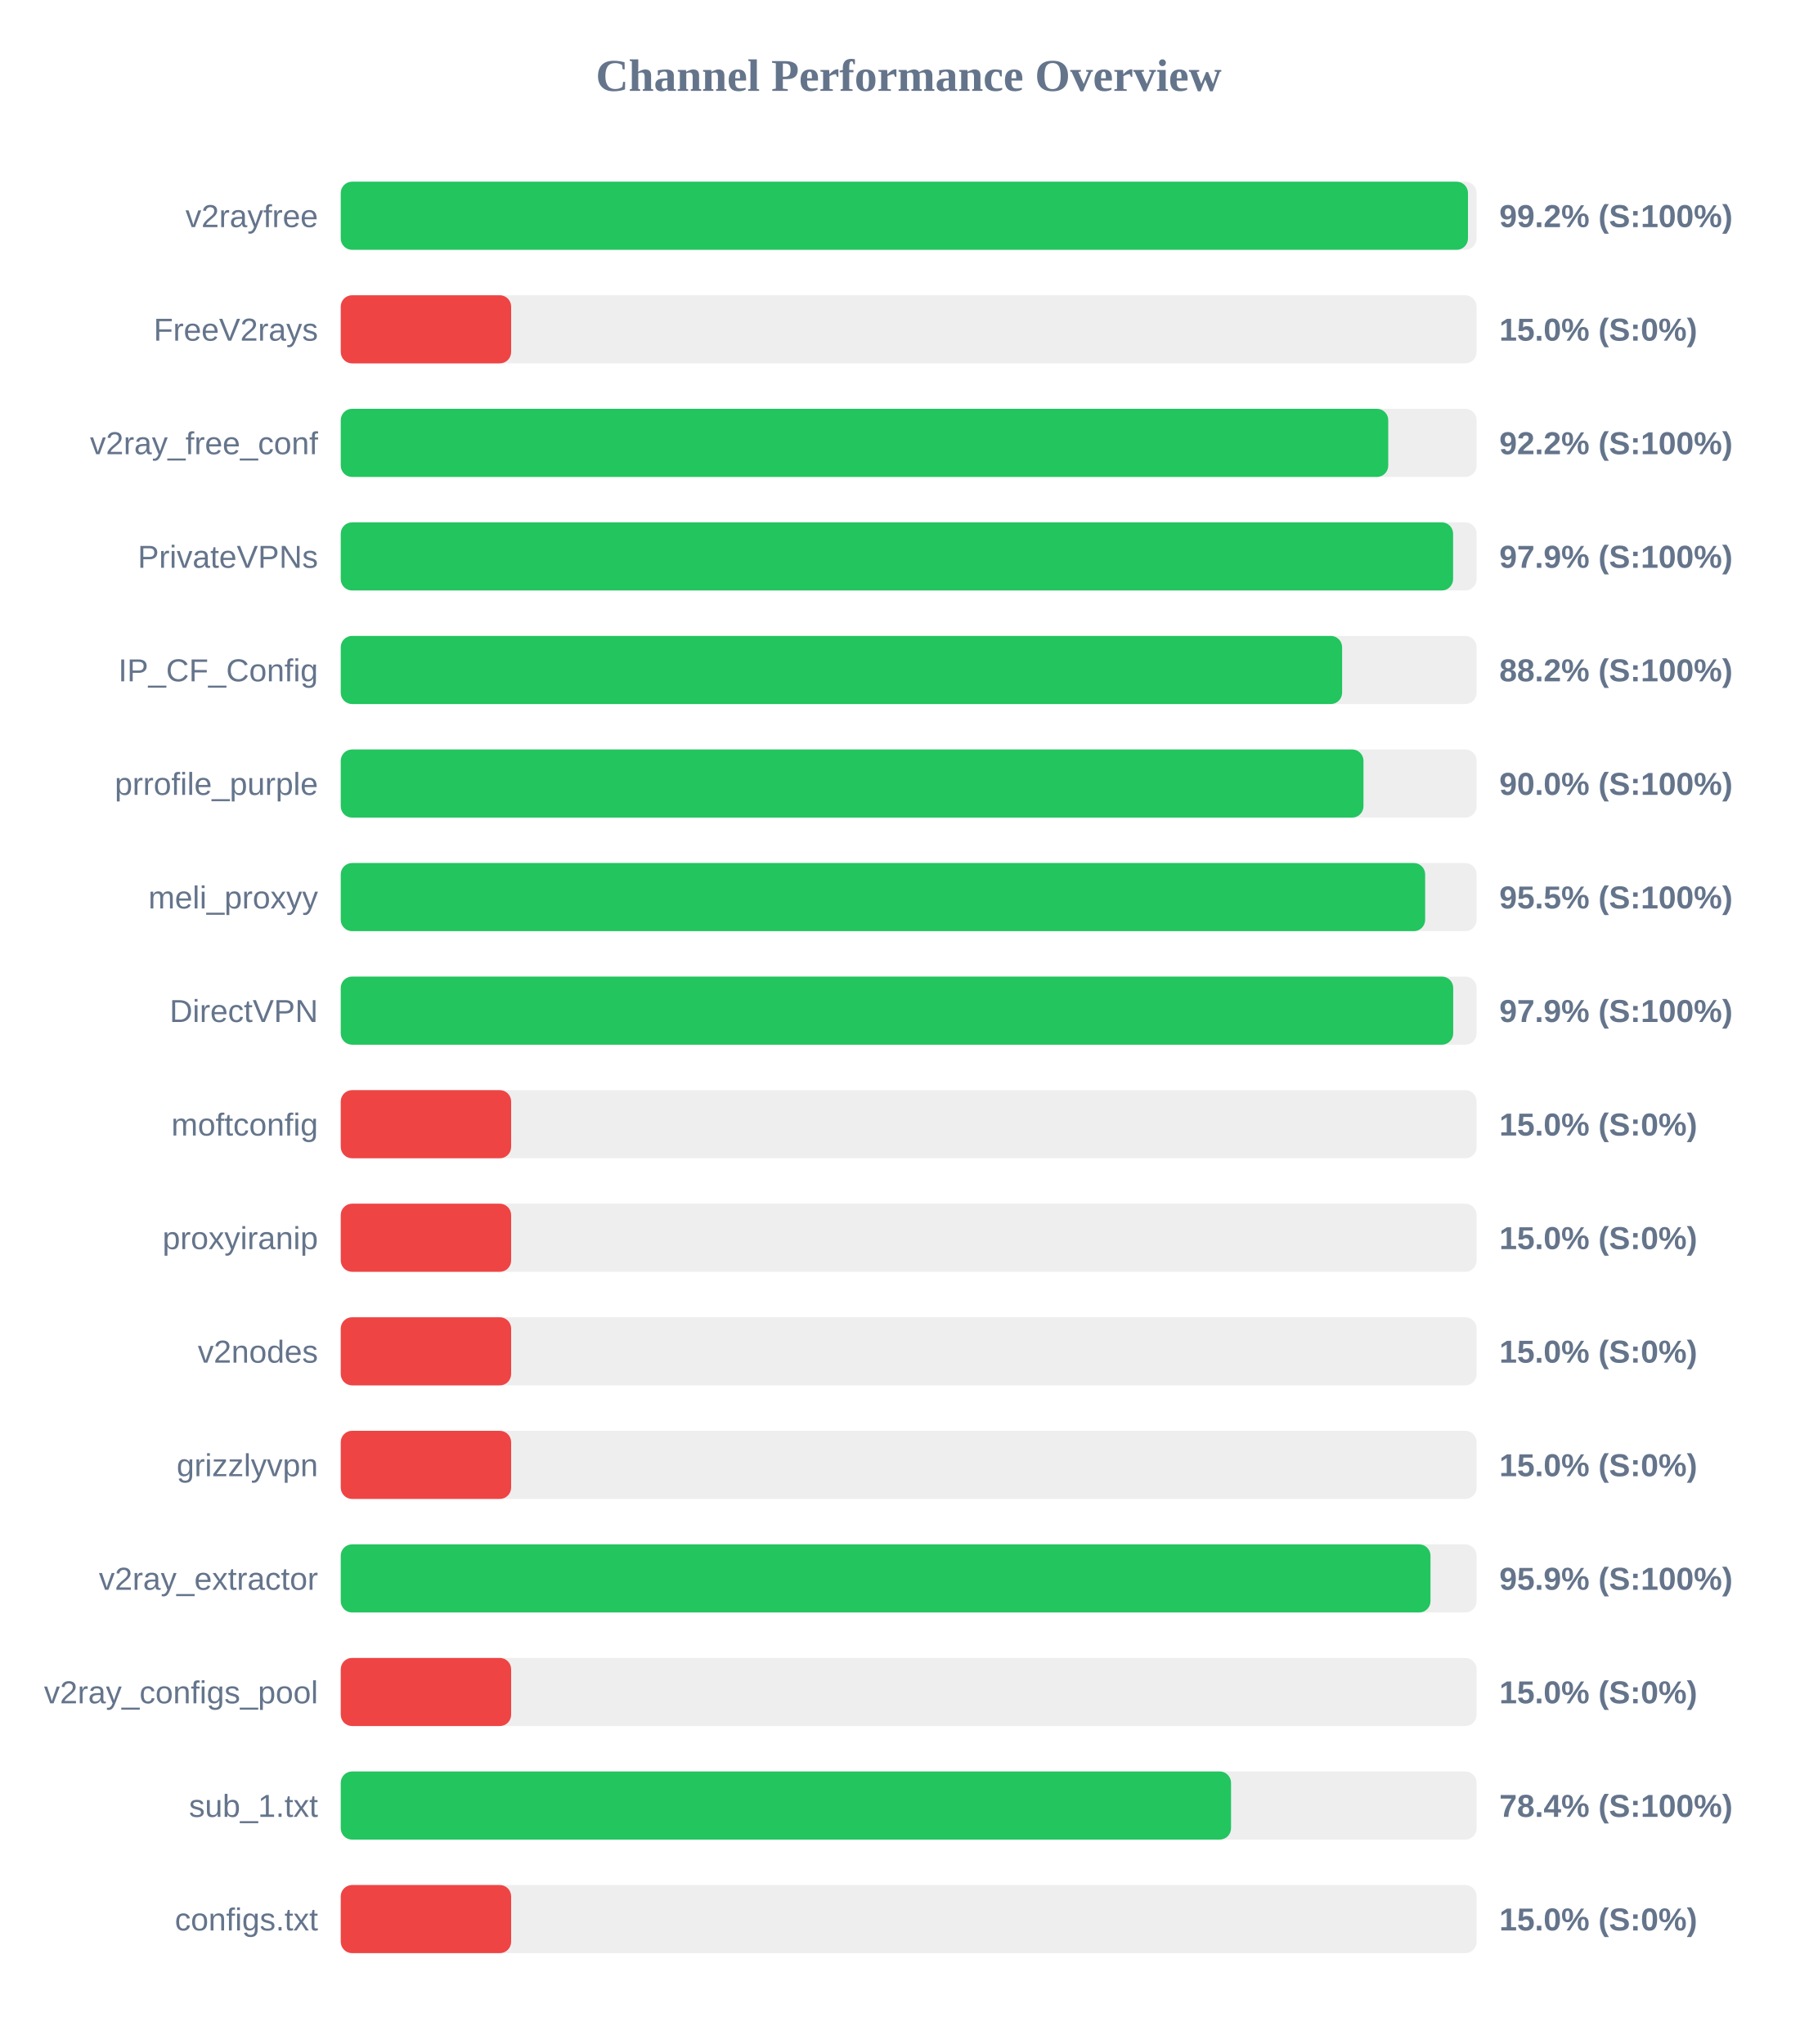
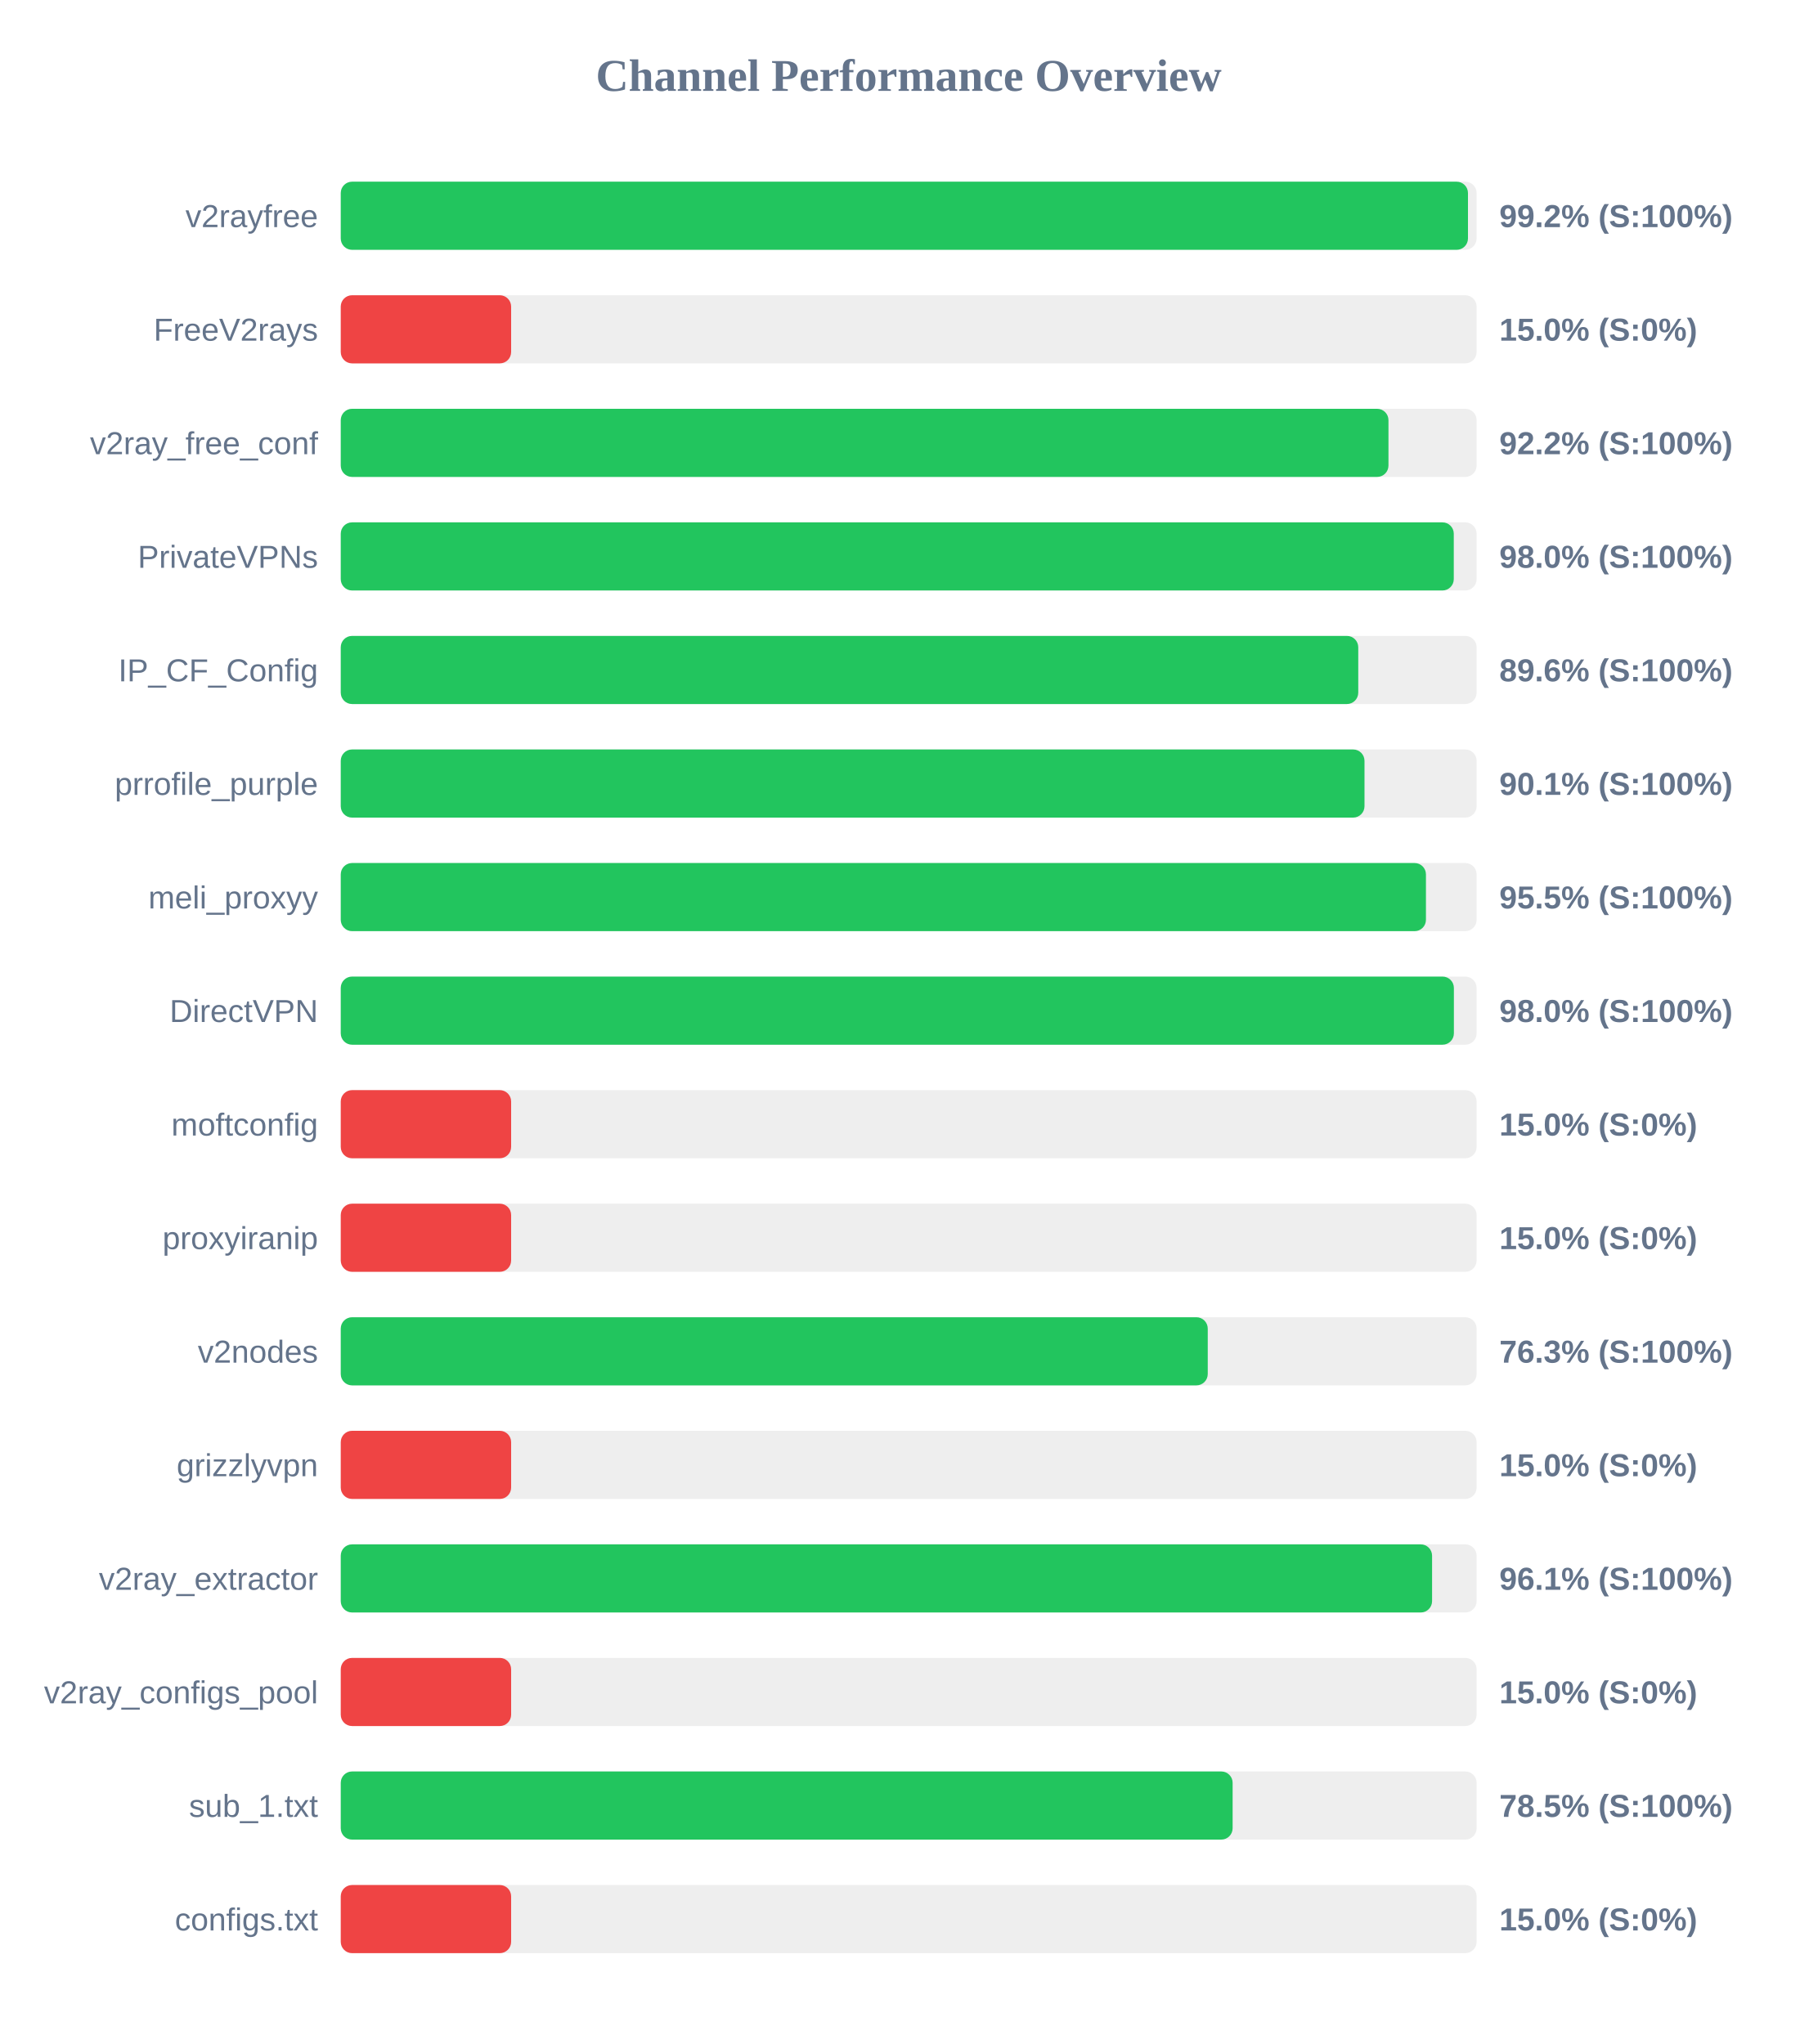
<svg xmlns="http://www.w3.org/2000/svg" width="800" height="900" version="1.1">
  <style>
        .row { font: 14px Arial; fill: #64748b; }
        .score { font: bold 14px Arial; fill: #64748b; }
    </style>
  <text x="400" y="40" text-anchor="middle" font-size="20px" font-weight="bold" fill="#64748b">Channel Performance Overview</text>
  <rect x="150" y="80" width="500" height="30" fill="#eee" rx="5" />
  <rect x="150" y="80" width="496.2" height="30" fill="#22c55e" rx="5" />
  <text x="140" y="100" text-anchor="end" class="row">v2rayfree</text>
  <text x="660" y="100" text-anchor="start" class="score">99.2% (S:100%)</text>
  <rect x="150" y="130" width="500" height="30" fill="#eee" rx="5" />
  <rect x="150" y="130" width="75.0" height="30" fill="#ef4444" rx="5" />
  <text x="140" y="150" text-anchor="end" class="row">FreeV2rays</text>
  <text x="660" y="150" text-anchor="start" class="score">15.0% (S:0%)</text>
  <rect x="150" y="180" width="500" height="30" fill="#eee" rx="5" />
-   <rect x="150" y="180" width="461.1" height="30" fill="#22c55e" rx="5" />
+   <rect x="150" y="180" width="461.2" height="30" fill="#22c55e" rx="5" />
  <text x="140" y="200" text-anchor="end" class="row">v2ray_free_conf</text>
  <text x="660" y="200" text-anchor="start" class="score">92.2% (S:100%)</text>
  <rect x="150" y="230" width="500" height="30" fill="#eee" rx="5" />
-   <rect x="150" y="230" width="489.65" height="30" fill="#22c55e" rx="5" />
+   <rect x="150" y="230" width="489.95" height="30" fill="#22c55e" rx="5" />
  <text x="140" y="250" text-anchor="end" class="row">PrivateVPNs</text>
-   <text x="660" y="250" text-anchor="start" class="score">97.9% (S:100%)</text>
+   <text x="660" y="250" text-anchor="start" class="score">98.0% (S:100%)</text>
  <rect x="150" y="280" width="500" height="30" fill="#eee" rx="5" />
-   <rect x="150" y="280" width="440.8" height="30" fill="#22c55e" rx="5" />
+   <rect x="150" y="280" width="447.9" height="30" fill="#22c55e" rx="5" />
  <text x="140" y="300" text-anchor="end" class="row">IP_CF_Config</text>
-   <text x="660" y="300" text-anchor="start" class="score">88.2% (S:100%)</text>
+   <text x="660" y="300" text-anchor="start" class="score">89.6% (S:100%)</text>
  <rect x="150" y="330" width="500" height="30" fill="#eee" rx="5" />
-   <rect x="150" y="330" width="450.2" height="30" fill="#22c55e" rx="5" />
+   <rect x="150" y="330" width="450.65" height="30" fill="#22c55e" rx="5" />
  <text x="140" y="350" text-anchor="end" class="row">prrofile_purple</text>
-   <text x="660" y="350" text-anchor="start" class="score">90.0% (S:100%)</text>
+   <text x="660" y="350" text-anchor="start" class="score">90.1% (S:100%)</text>
  <rect x="150" y="380" width="500" height="30" fill="#eee" rx="5" />
-   <rect x="150" y="380" width="477.35" height="30" fill="#22c55e" rx="5" />
+   <rect x="150" y="380" width="477.7" height="30" fill="#22c55e" rx="5" />
  <text x="140" y="400" text-anchor="end" class="row">meli_proxyy</text>
  <text x="660" y="400" text-anchor="start" class="score">95.5% (S:100%)</text>
  <rect x="150" y="430" width="500" height="30" fill="#eee" rx="5" />
-   <rect x="150" y="430" width="489.7" height="30" fill="#22c55e" rx="5" />
+   <rect x="150" y="430" width="490.0" height="30" fill="#22c55e" rx="5" />
  <text x="140" y="450" text-anchor="end" class="row">DirectVPN</text>
-   <text x="660" y="450" text-anchor="start" class="score">97.9% (S:100%)</text>
+   <text x="660" y="450" text-anchor="start" class="score">98.0% (S:100%)</text>
  <rect x="150" y="480" width="500" height="30" fill="#eee" rx="5" />
  <rect x="150" y="480" width="75.0" height="30" fill="#ef4444" rx="5" />
  <text x="140" y="500" text-anchor="end" class="row">moftconfig</text>
  <text x="660" y="500" text-anchor="start" class="score">15.0% (S:0%)</text>
  <rect x="150" y="530" width="500" height="30" fill="#eee" rx="5" />
  <rect x="150" y="530" width="75.0" height="30" fill="#ef4444" rx="5" />
  <text x="140" y="550" text-anchor="end" class="row">proxyiranip</text>
  <text x="660" y="550" text-anchor="start" class="score">15.0% (S:0%)</text>
  <rect x="150" y="580" width="500" height="30" fill="#eee" rx="5" />
-   <rect x="150" y="580" width="75.0" height="30" fill="#ef4444" rx="5" />
+   <rect x="150" y="580" width="381.65" height="30" fill="#22c55e" rx="5" />
  <text x="140" y="600" text-anchor="end" class="row">v2nodes</text>
-   <text x="660" y="600" text-anchor="start" class="score">15.0% (S:0%)</text>
+   <text x="660" y="600" text-anchor="start" class="score">76.3% (S:100%)</text>
  <rect x="150" y="630" width="500" height="30" fill="#eee" rx="5" />
  <rect x="150" y="630" width="75.0" height="30" fill="#ef4444" rx="5" />
  <text x="140" y="650" text-anchor="end" class="row">grizzlyvpn</text>
  <text x="660" y="650" text-anchor="start" class="score">15.0% (S:0%)</text>
  <rect x="150" y="680" width="500" height="30" fill="#eee" rx="5" />
-   <rect x="150" y="680" width="479.7" height="30" fill="#22c55e" rx="5" />
+   <rect x="150" y="680" width="480.4" height="30" fill="#22c55e" rx="5" />
  <text x="140" y="700" text-anchor="end" class="row">v2ray_extractor</text>
-   <text x="660" y="700" text-anchor="start" class="score">95.9% (S:100%)</text>
+   <text x="660" y="700" text-anchor="start" class="score">96.1% (S:100%)</text>
  <rect x="150" y="730" width="500" height="30" fill="#eee" rx="5" />
  <rect x="150" y="730" width="75.0" height="30" fill="#ef4444" rx="5" />
  <text x="140" y="750" text-anchor="end" class="row">v2ray_configs_pool</text>
  <text x="660" y="750" text-anchor="start" class="score">15.0% (S:0%)</text>
  <rect x="150" y="780" width="500" height="30" fill="#eee" rx="5" />
-   <rect x="150" y="780" width="391.9" height="30" fill="#22c55e" rx="5" />
+   <rect x="150" y="780" width="392.6" height="30" fill="#22c55e" rx="5" />
  <text x="140" y="800" text-anchor="end" class="row">sub_1.txt</text>
-   <text x="660" y="800" text-anchor="start" class="score">78.4% (S:100%)</text>
+   <text x="660" y="800" text-anchor="start" class="score">78.5% (S:100%)</text>
  <rect x="150" y="830" width="500" height="30" fill="#eee" rx="5" />
  <rect x="150" y="830" width="75.0" height="30" fill="#ef4444" rx="5" />
  <text x="140" y="850" text-anchor="end" class="row">configs.txt</text>
  <text x="660" y="850" text-anchor="start" class="score">15.0% (S:0%)</text>
</svg>
